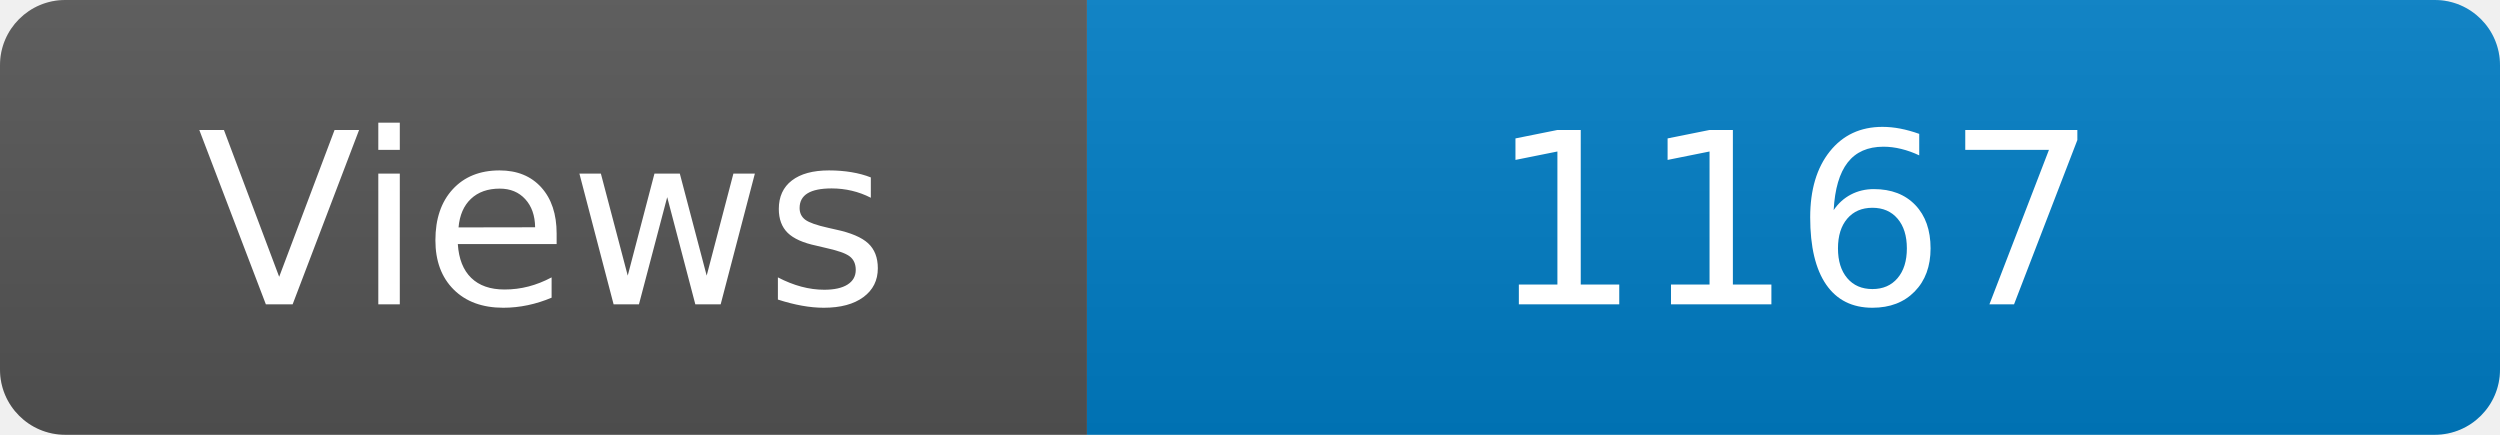
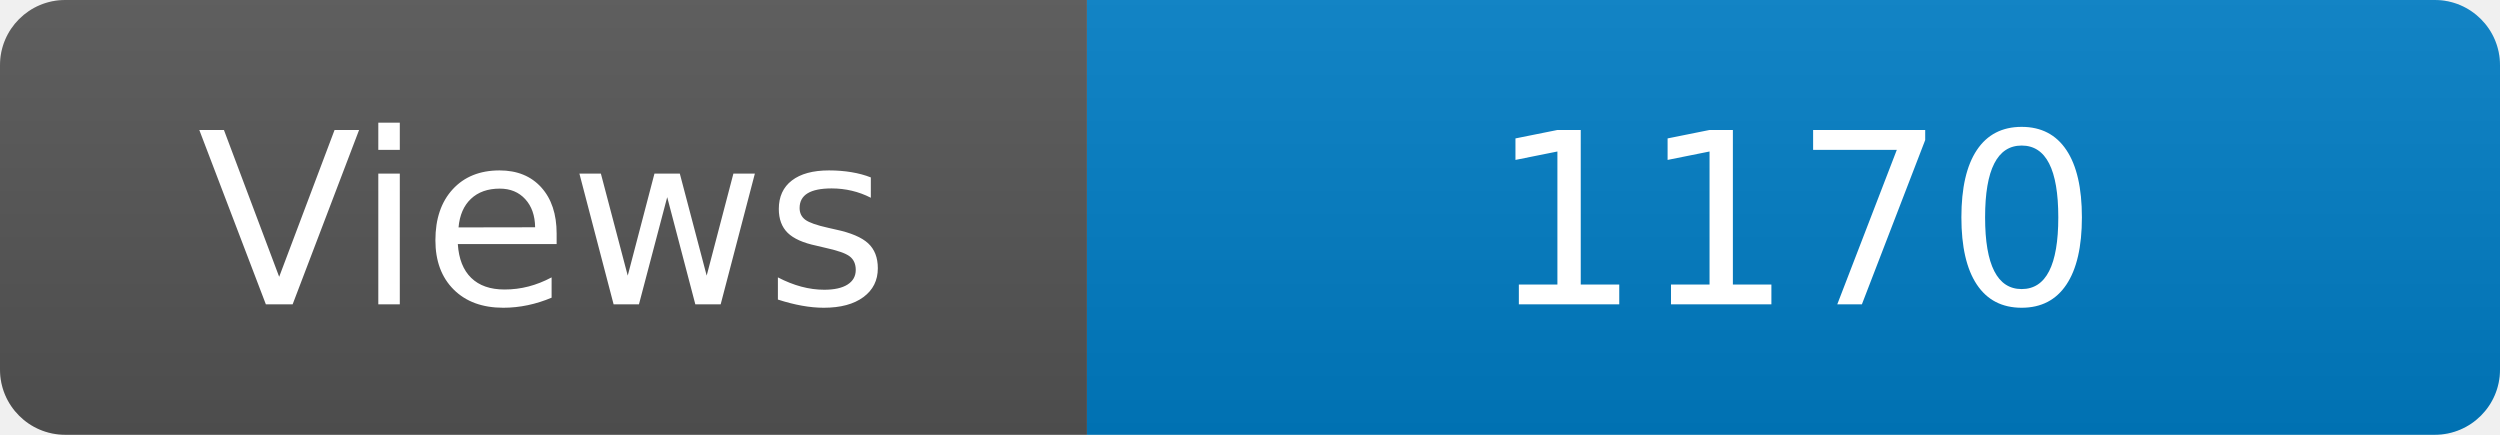
<svg xmlns="http://www.w3.org/2000/svg" width="115" height="20" role="img" aria-label="Maintained?: yes">
  <linearGradient id="s" x2="0" y2="100%">
    <stop offset="0" stop-color="#bbb" stop-opacity=".1" />
    <stop offset="1" stop-opacity=".1" />
  </linearGradient>
  <clipPath id="r">
    <rect width="115" height="20" rx="3" fill="#fff" />
  </clipPath>
  <g clip-path="url(#r)">
    <rect width="50" height="20" fill="#555" />
    <rect x="50" width="160" height="20" fill="#007ec6" />
    <rect width="115" height="20" fill="url(#s)" />
  </g>
  <g fill="#fff" text-anchor="middle" font-family="Verdana,Geneva,DejaVu Sans,sans-serif" font-size="110">
    <text x="250" y="140" transform="scale(.1)" fill="#fff">Views</text>
-     <text x="825" y="140" transform="scale(.1)" fill="#fff">1167</text>
+     <text x="825" y="140" transform="scale(.1)" fill="#fff">1170</text>
  </g>
</svg>
